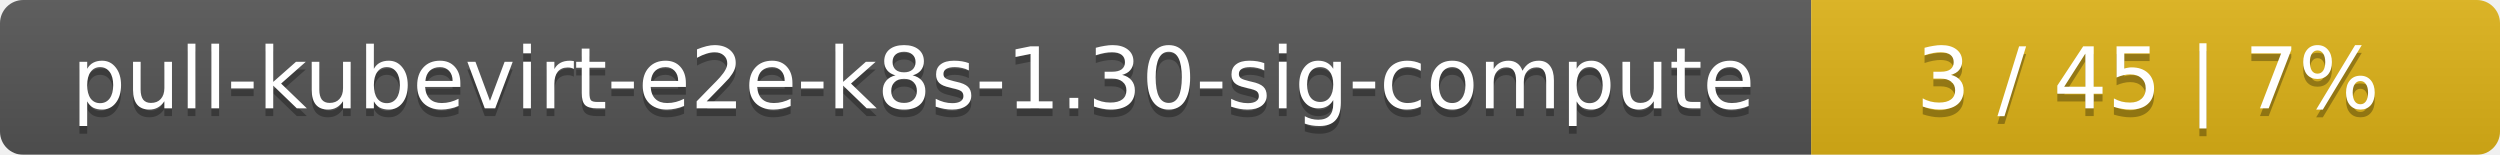
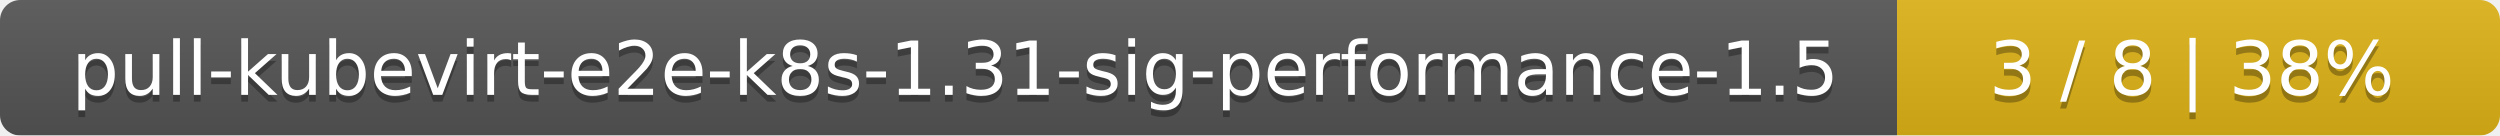
- <svg xmlns="http://www.w3.org/2000/svg" width="323" height="20">
+ <svg xmlns="http://www.w3.org/2000/svg" width="369" height="20">
  <linearGradient id="smooth" x2="0" y2="100%">
    <stop offset="0" stop-color="#bbb" stop-opacity=".1" />
    <stop offset="1" stop-opacity=".1" />
  </linearGradient>
  <mask id="round">
-     <rect width="323" height="20" rx="3" fill="#fff" />
+     <rect width="369" height="20" rx="3" fill="#fff" />
  </mask>
  <g mask="url(#round)">
-     <rect width="234" height="20" fill="#555" />
-     <rect x="234" width="89" height="20" fill="#dfb317" />
-     <rect width="323" height="20" fill="url(#smooth)" />
+     <rect width="280" height="20" fill="#555" />
+     <rect x="280" width="89" height="20" fill="#dfb317" />
+     <rect width="369" height="20" fill="url(#smooth)" />
  </g>
  <g fill="#fff" text-anchor="middle" font-family="DejaVu Sans,Verdana,Geneva,sans-serif" font-size="11">
-     <text x="118" y="15" fill="#010101" fill-opacity=".3">pull-kubevirt-e2e-k8s-1.30-sig-compute</text>
-     <text x="118" y="14">pull-kubevirt-e2e-k8s-1.30-sig-compute</text>
-     <text x="277.5" y="15" fill="#010101" fill-opacity=".3">3 / 45    |    7%</text>
-     <text x="277.5" y="14">3 / 45    |    7%</text>
+     <text x="141" y="15" fill="#010101" fill-opacity=".3">pull-kubevirt-e2e-k8s-1.31-sig-performance-1.5</text>
+     <text x="141" y="14">pull-kubevirt-e2e-k8s-1.31-sig-performance-1.5</text>
+     <text x="323.5" y="15" fill="#010101" fill-opacity=".3">3 / 8    |    38%</text>
+     <text x="323.5" y="14">3 / 8    |    38%</text>
  </g>
</svg>
